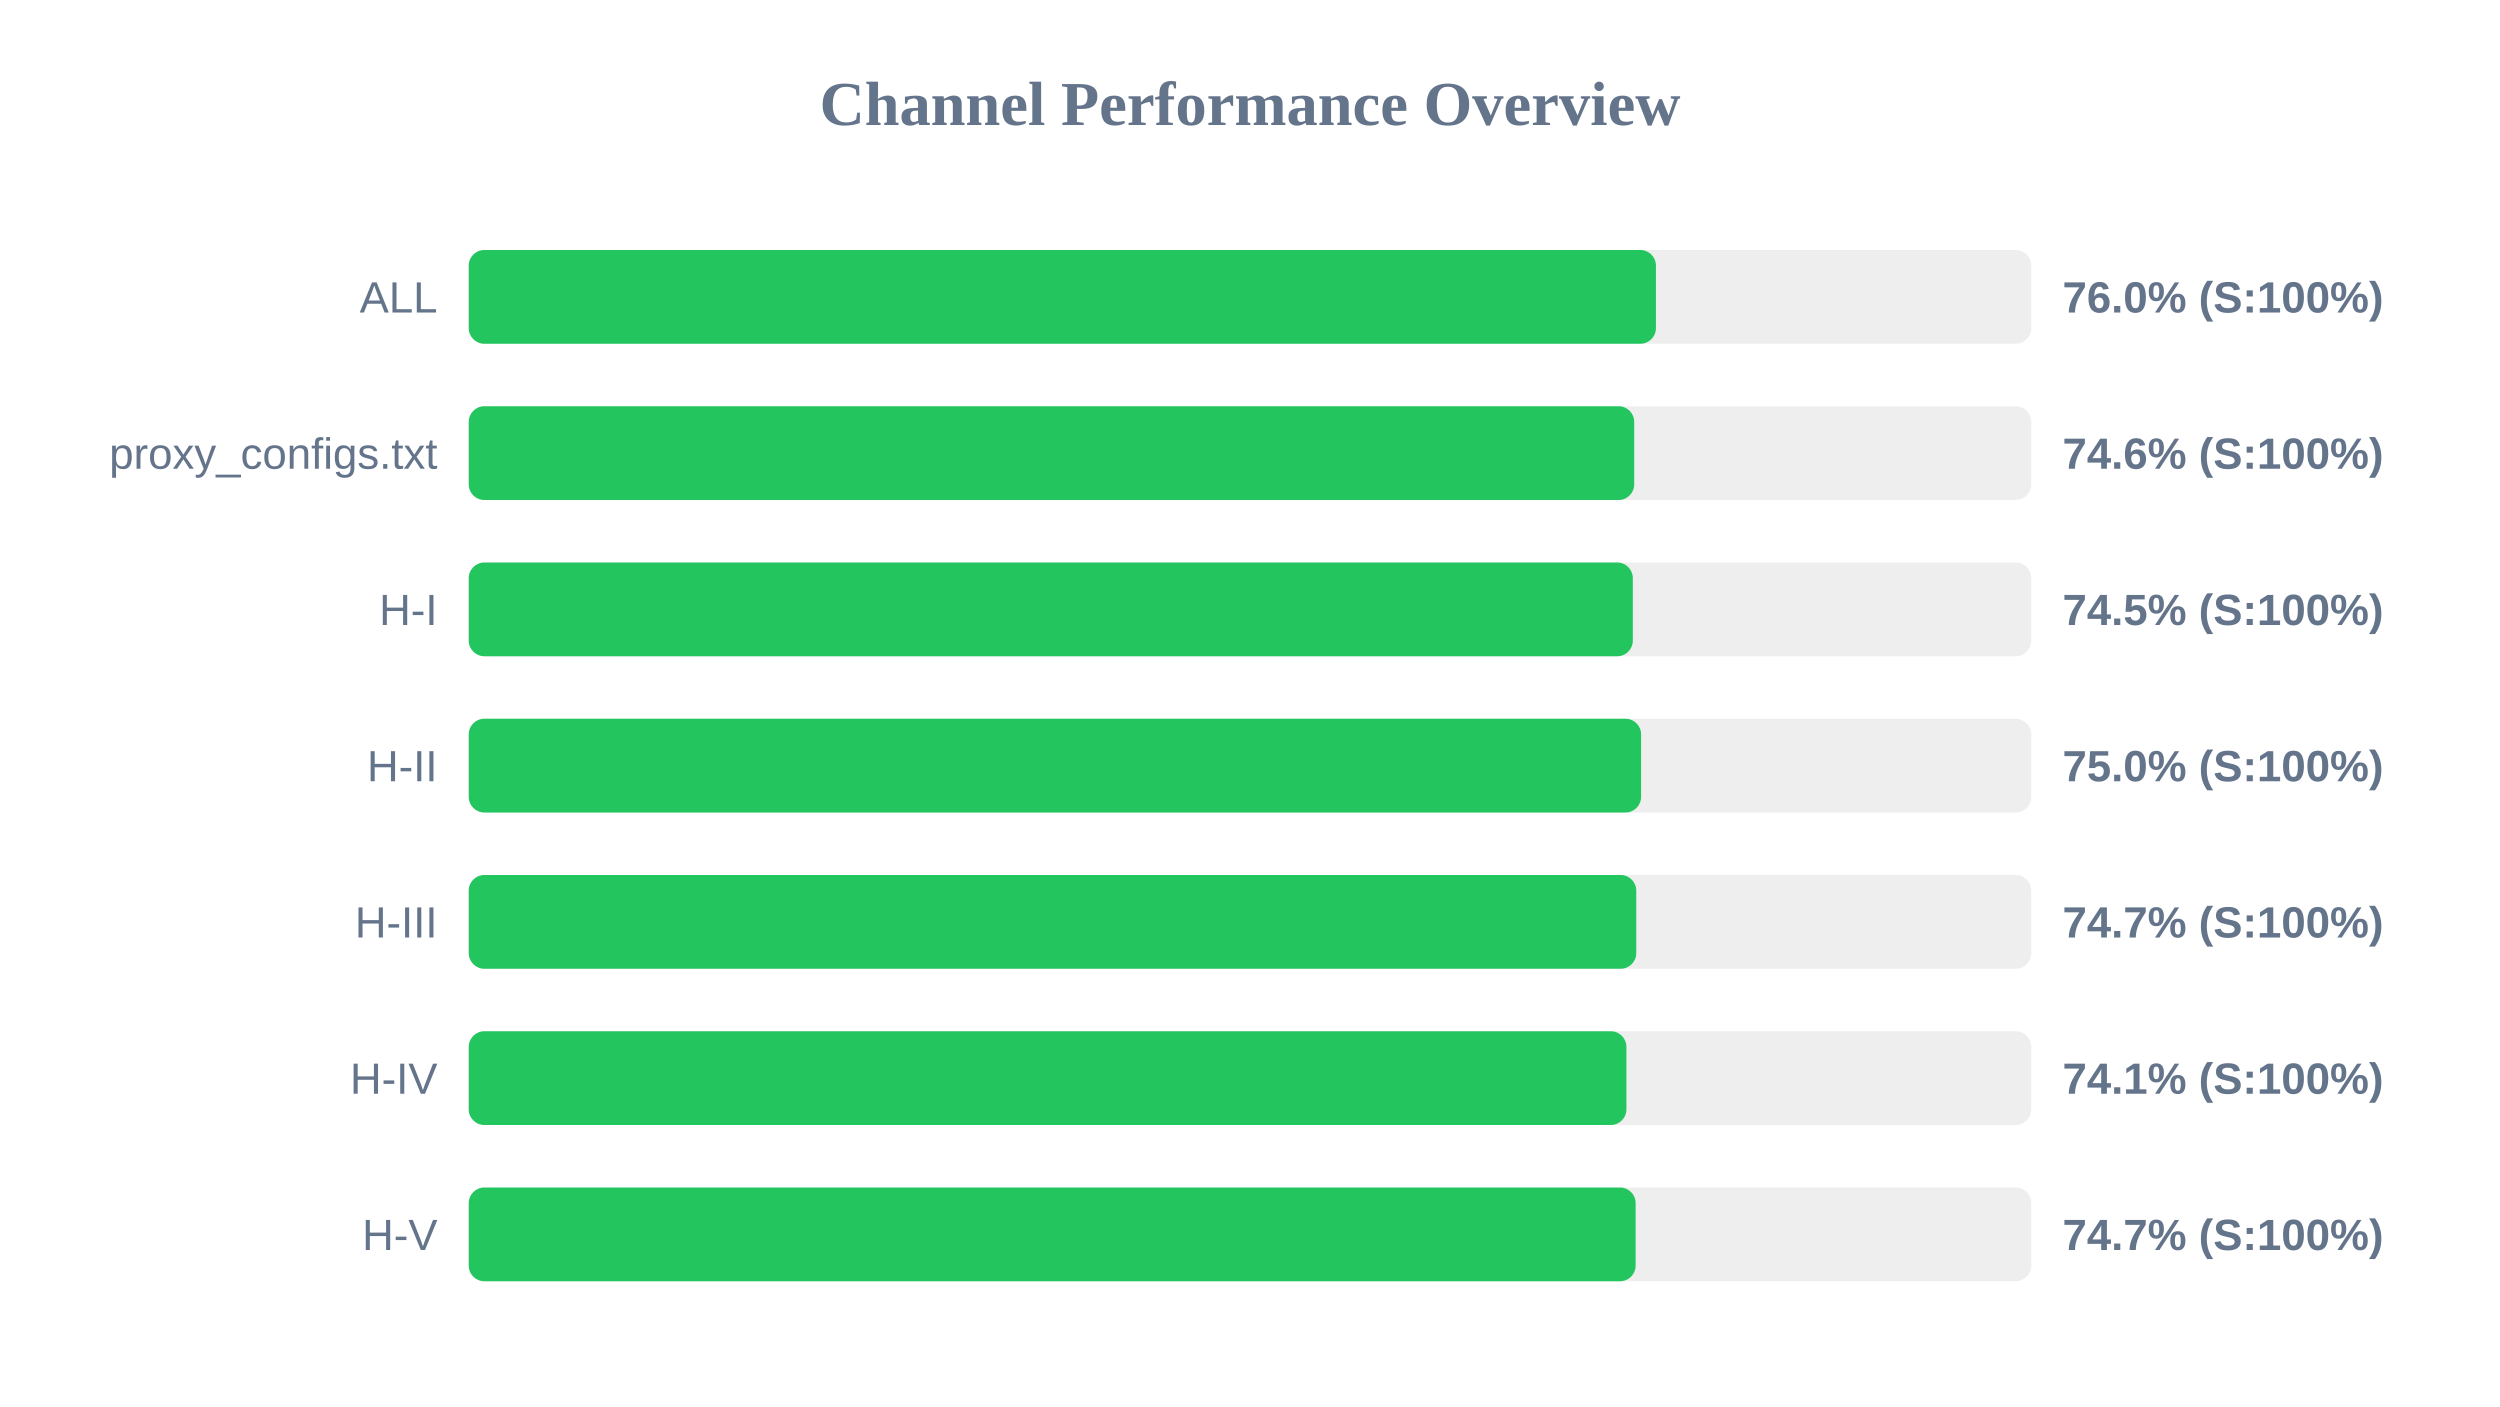
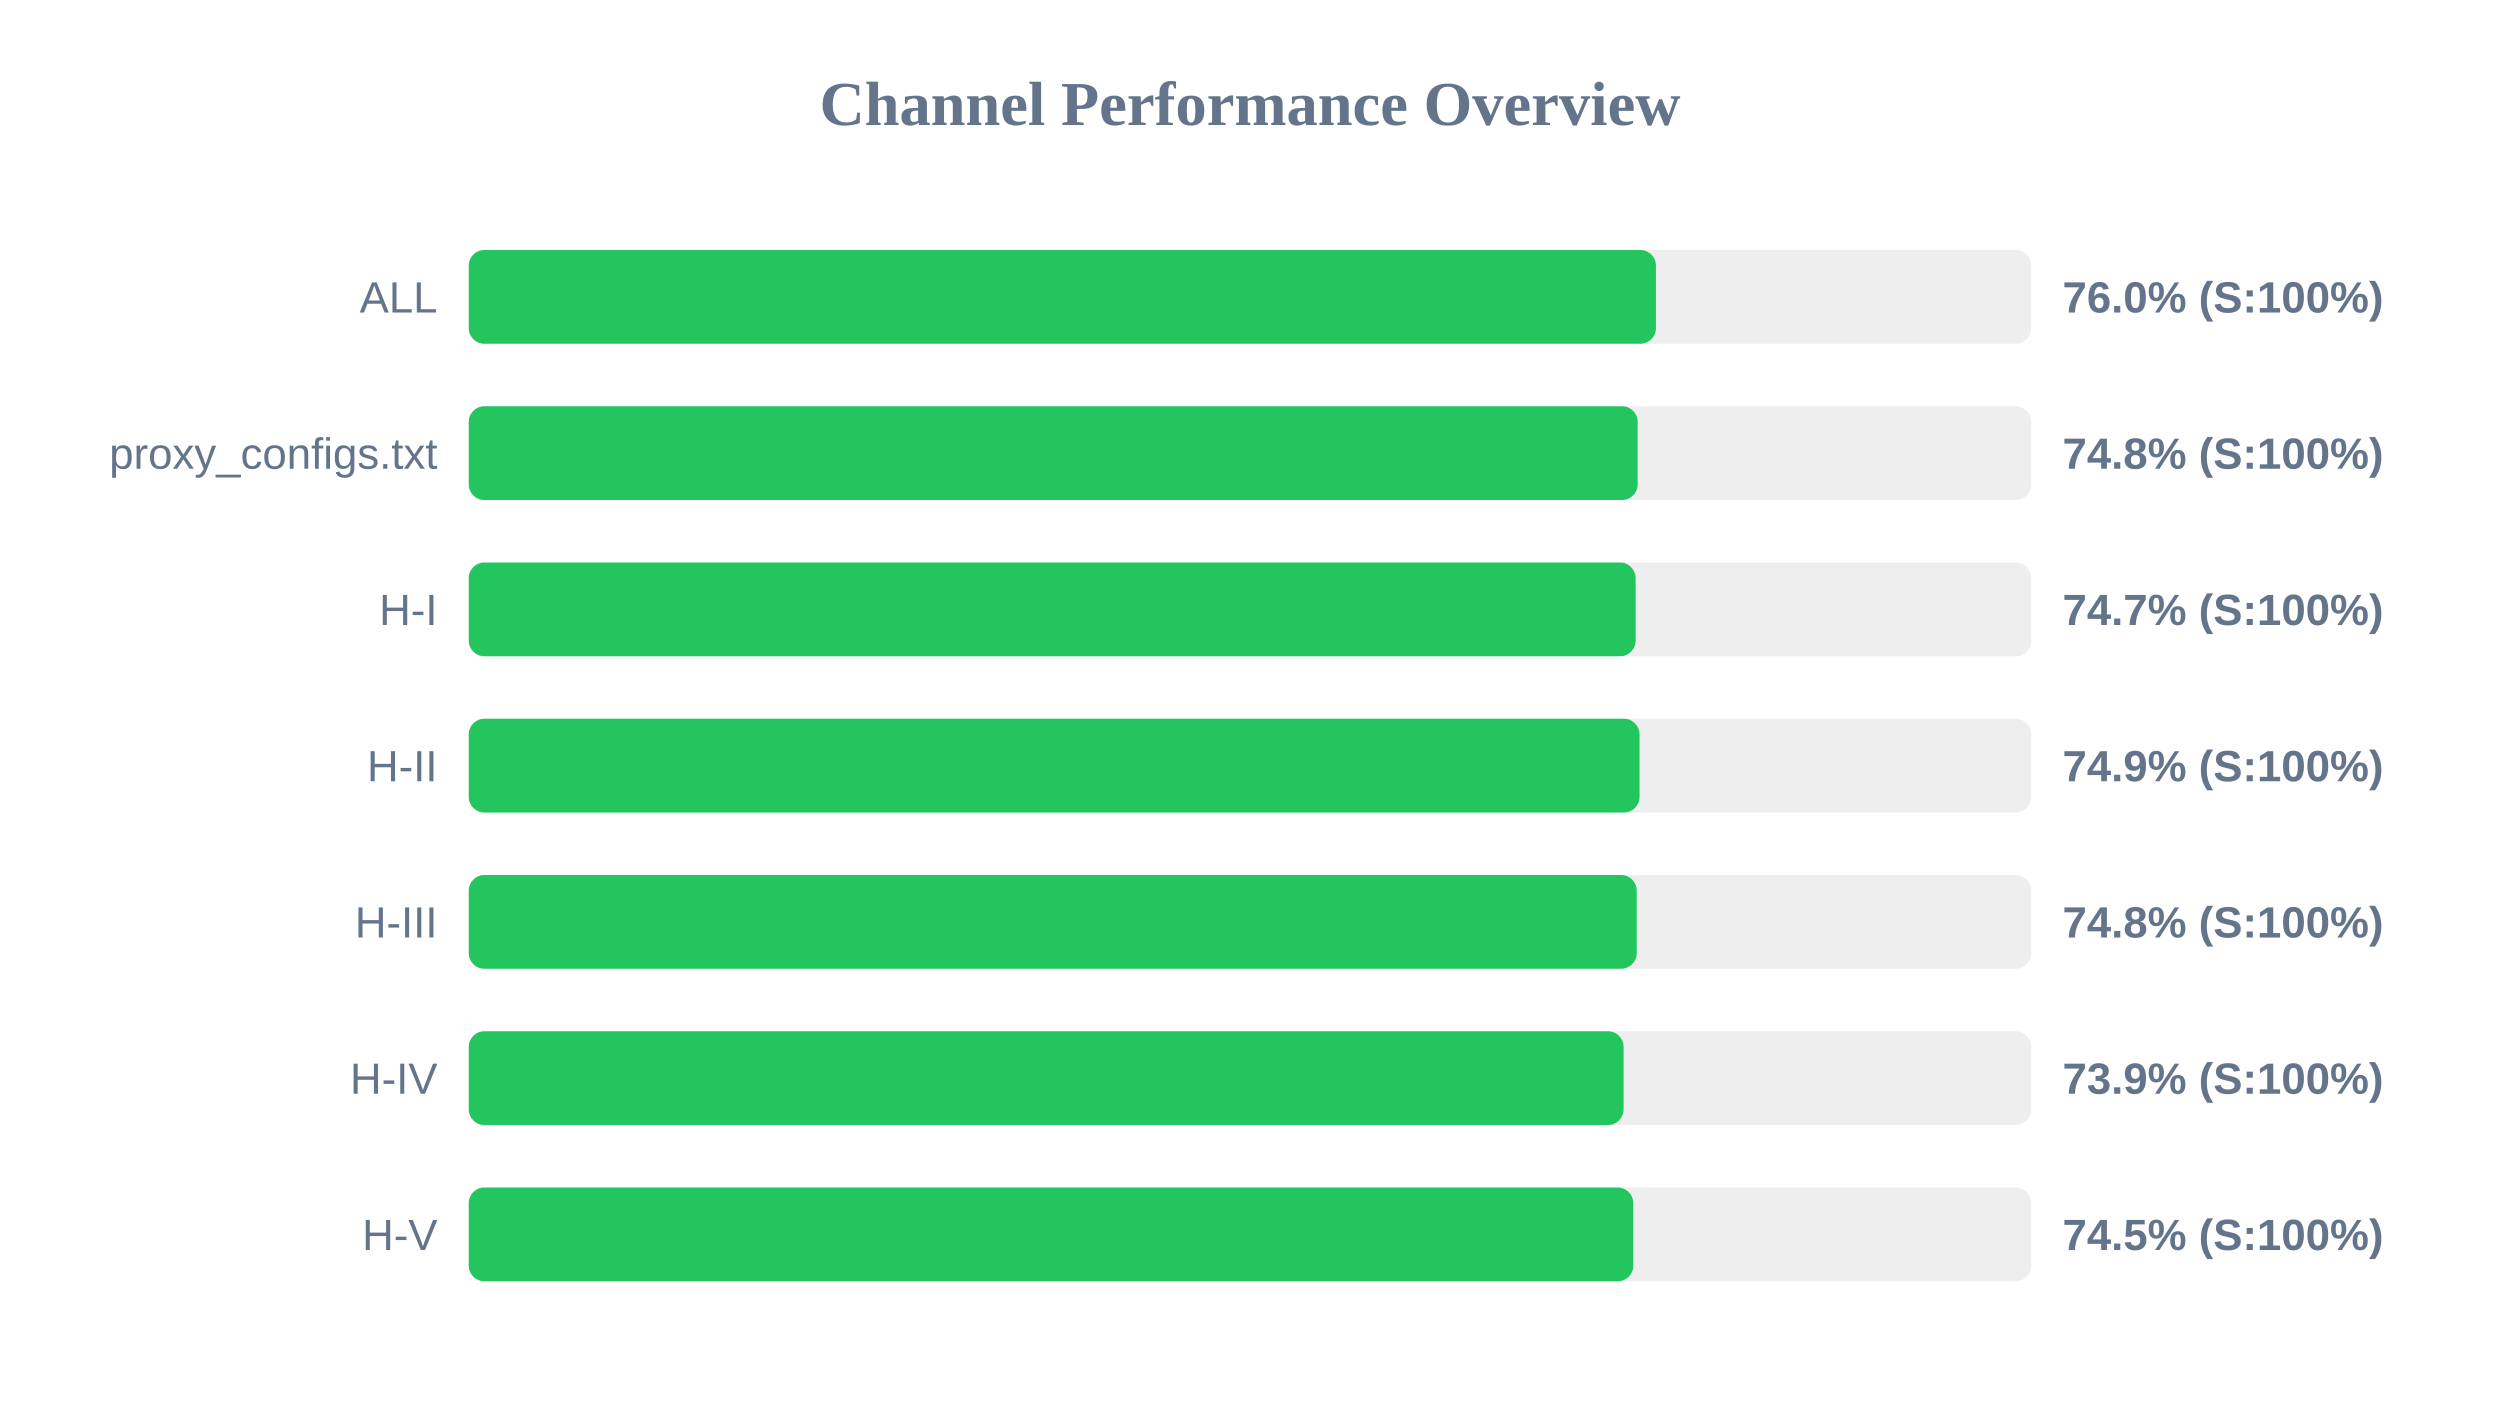
<svg xmlns="http://www.w3.org/2000/svg" width="800" height="450" version="1.1">
  <style>
        .row { font: 14px Arial; fill: #64748b; }
        .score { font: bold 14px Arial; fill: #64748b; }
    </style>
  <text x="400" y="40" text-anchor="middle" font-size="20px" font-weight="bold" fill="#64748b">Channel Performance Overview</text>
  <rect x="150" y="80" width="500" height="30" fill="#eee" rx="5" />
  <rect x="150" y="80" width="379.9" height="30" fill="#22c55e" rx="5" />
  <text x="140" y="100" text-anchor="end" class="row">ALL</text>
  <text x="660" y="100" text-anchor="start" class="score">76.0% (S:100%)</text>
  <rect x="150" y="130" width="500" height="30" fill="#eee" rx="5" />
-   <rect x="150" y="130" width="372.95" height="30" fill="#22c55e" rx="5" />
+   <rect x="150" y="130" width="374.05" height="30" fill="#22c55e" rx="5" />
  <text x="140" y="150" text-anchor="end" class="row">proxy_configs.txt</text>
-   <text x="660" y="150" text-anchor="start" class="score">74.6% (S:100%)</text>
+   <text x="660" y="150" text-anchor="start" class="score">74.8% (S:100%)</text>
  <rect x="150" y="180" width="500" height="30" fill="#eee" rx="5" />
-   <rect x="150" y="180" width="372.5" height="30" fill="#22c55e" rx="5" />
+   <rect x="150" y="180" width="373.4" height="30" fill="#22c55e" rx="5" />
  <text x="140" y="200" text-anchor="end" class="row">H-I</text>
-   <text x="660" y="200" text-anchor="start" class="score">74.5% (S:100%)</text>
+   <text x="660" y="200" text-anchor="start" class="score">74.7% (S:100%)</text>
  <rect x="150" y="230" width="500" height="30" fill="#eee" rx="5" />
-   <rect x="150" y="230" width="375.15" height="30" fill="#22c55e" rx="5" />
+   <rect x="150" y="230" width="374.65" height="30" fill="#22c55e" rx="5" />
  <text x="140" y="250" text-anchor="end" class="row">H-II</text>
-   <text x="660" y="250" text-anchor="start" class="score">75.0% (S:100%)</text>
+   <text x="660" y="250" text-anchor="start" class="score">74.9% (S:100%)</text>
  <rect x="150" y="280" width="500" height="30" fill="#eee" rx="5" />
-   <rect x="150" y="280" width="373.6" height="30" fill="#22c55e" rx="5" />
+   <rect x="150" y="280" width="373.75" height="30" fill="#22c55e" rx="5" />
  <text x="140" y="300" text-anchor="end" class="row">H-III</text>
-   <text x="660" y="300" text-anchor="start" class="score">74.7% (S:100%)</text>
+   <text x="660" y="300" text-anchor="start" class="score">74.8% (S:100%)</text>
  <rect x="150" y="330" width="500" height="30" fill="#eee" rx="5" />
-   <rect x="150" y="330" width="370.45" height="30" fill="#22c55e" rx="5" />
+   <rect x="150" y="330" width="369.55" height="30" fill="#22c55e" rx="5" />
  <text x="140" y="350" text-anchor="end" class="row">H-IV</text>
-   <text x="660" y="350" text-anchor="start" class="score">74.1% (S:100%)</text>
+   <text x="660" y="350" text-anchor="start" class="score">73.9% (S:100%)</text>
  <rect x="150" y="380" width="500" height="30" fill="#eee" rx="5" />
-   <rect x="150" y="380" width="373.4" height="30" fill="#22c55e" rx="5" />
+   <rect x="150" y="380" width="372.65" height="30" fill="#22c55e" rx="5" />
  <text x="140" y="400" text-anchor="end" class="row">H-V</text>
-   <text x="660" y="400" text-anchor="start" class="score">74.7% (S:100%)</text>
+   <text x="660" y="400" text-anchor="start" class="score">74.5% (S:100%)</text>
</svg>
